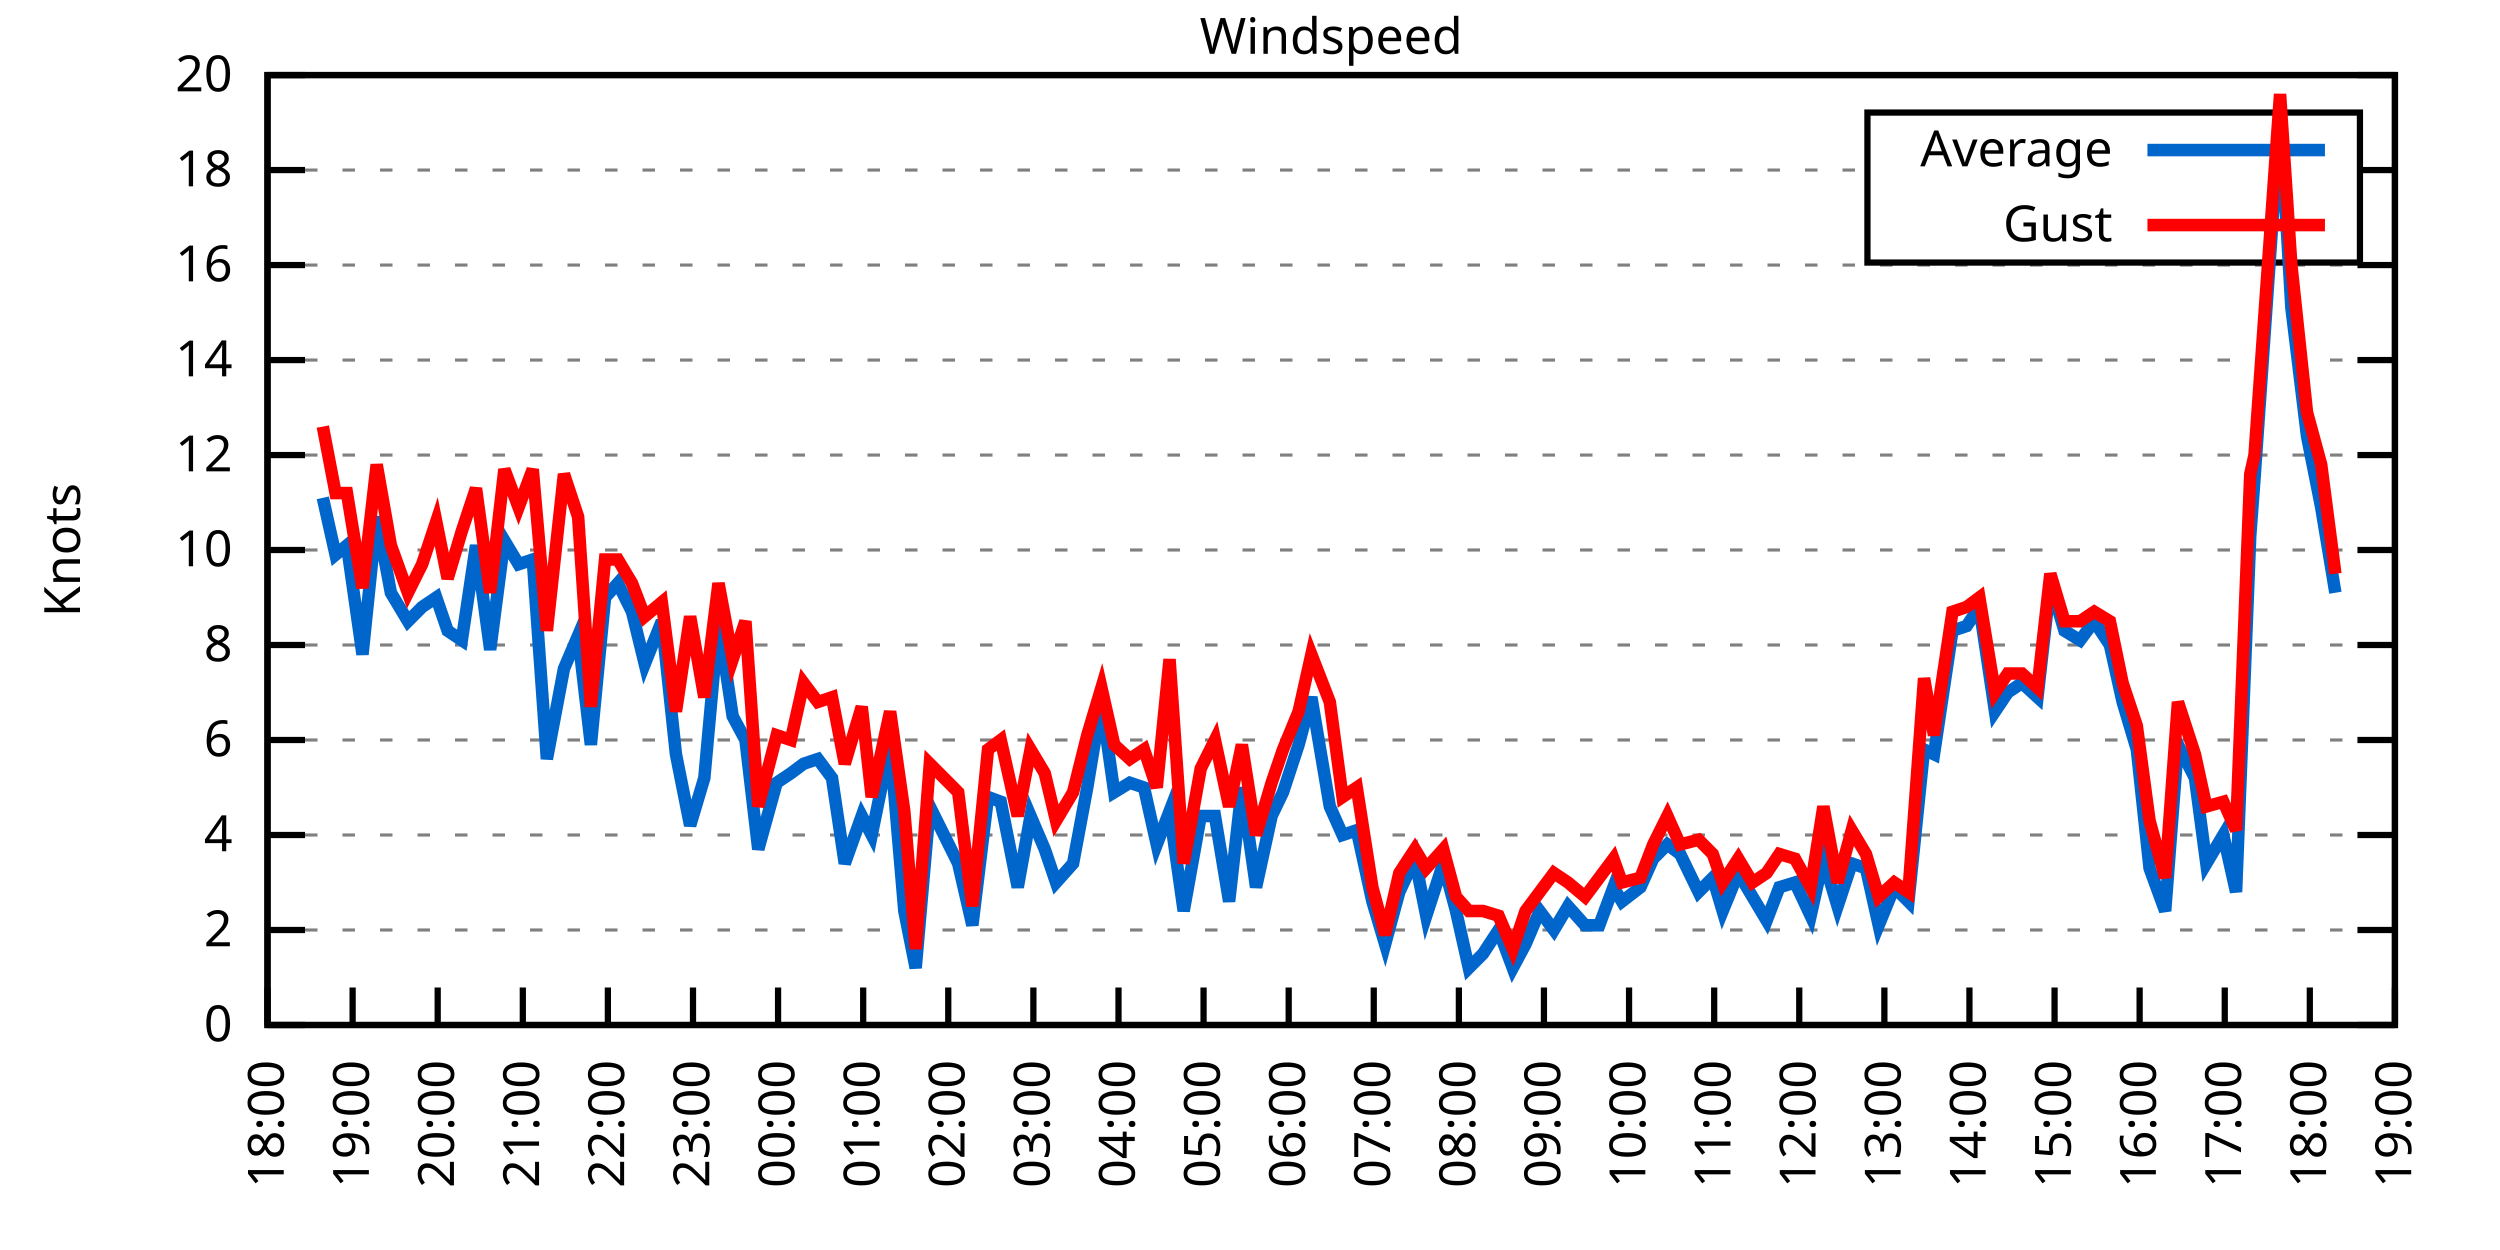
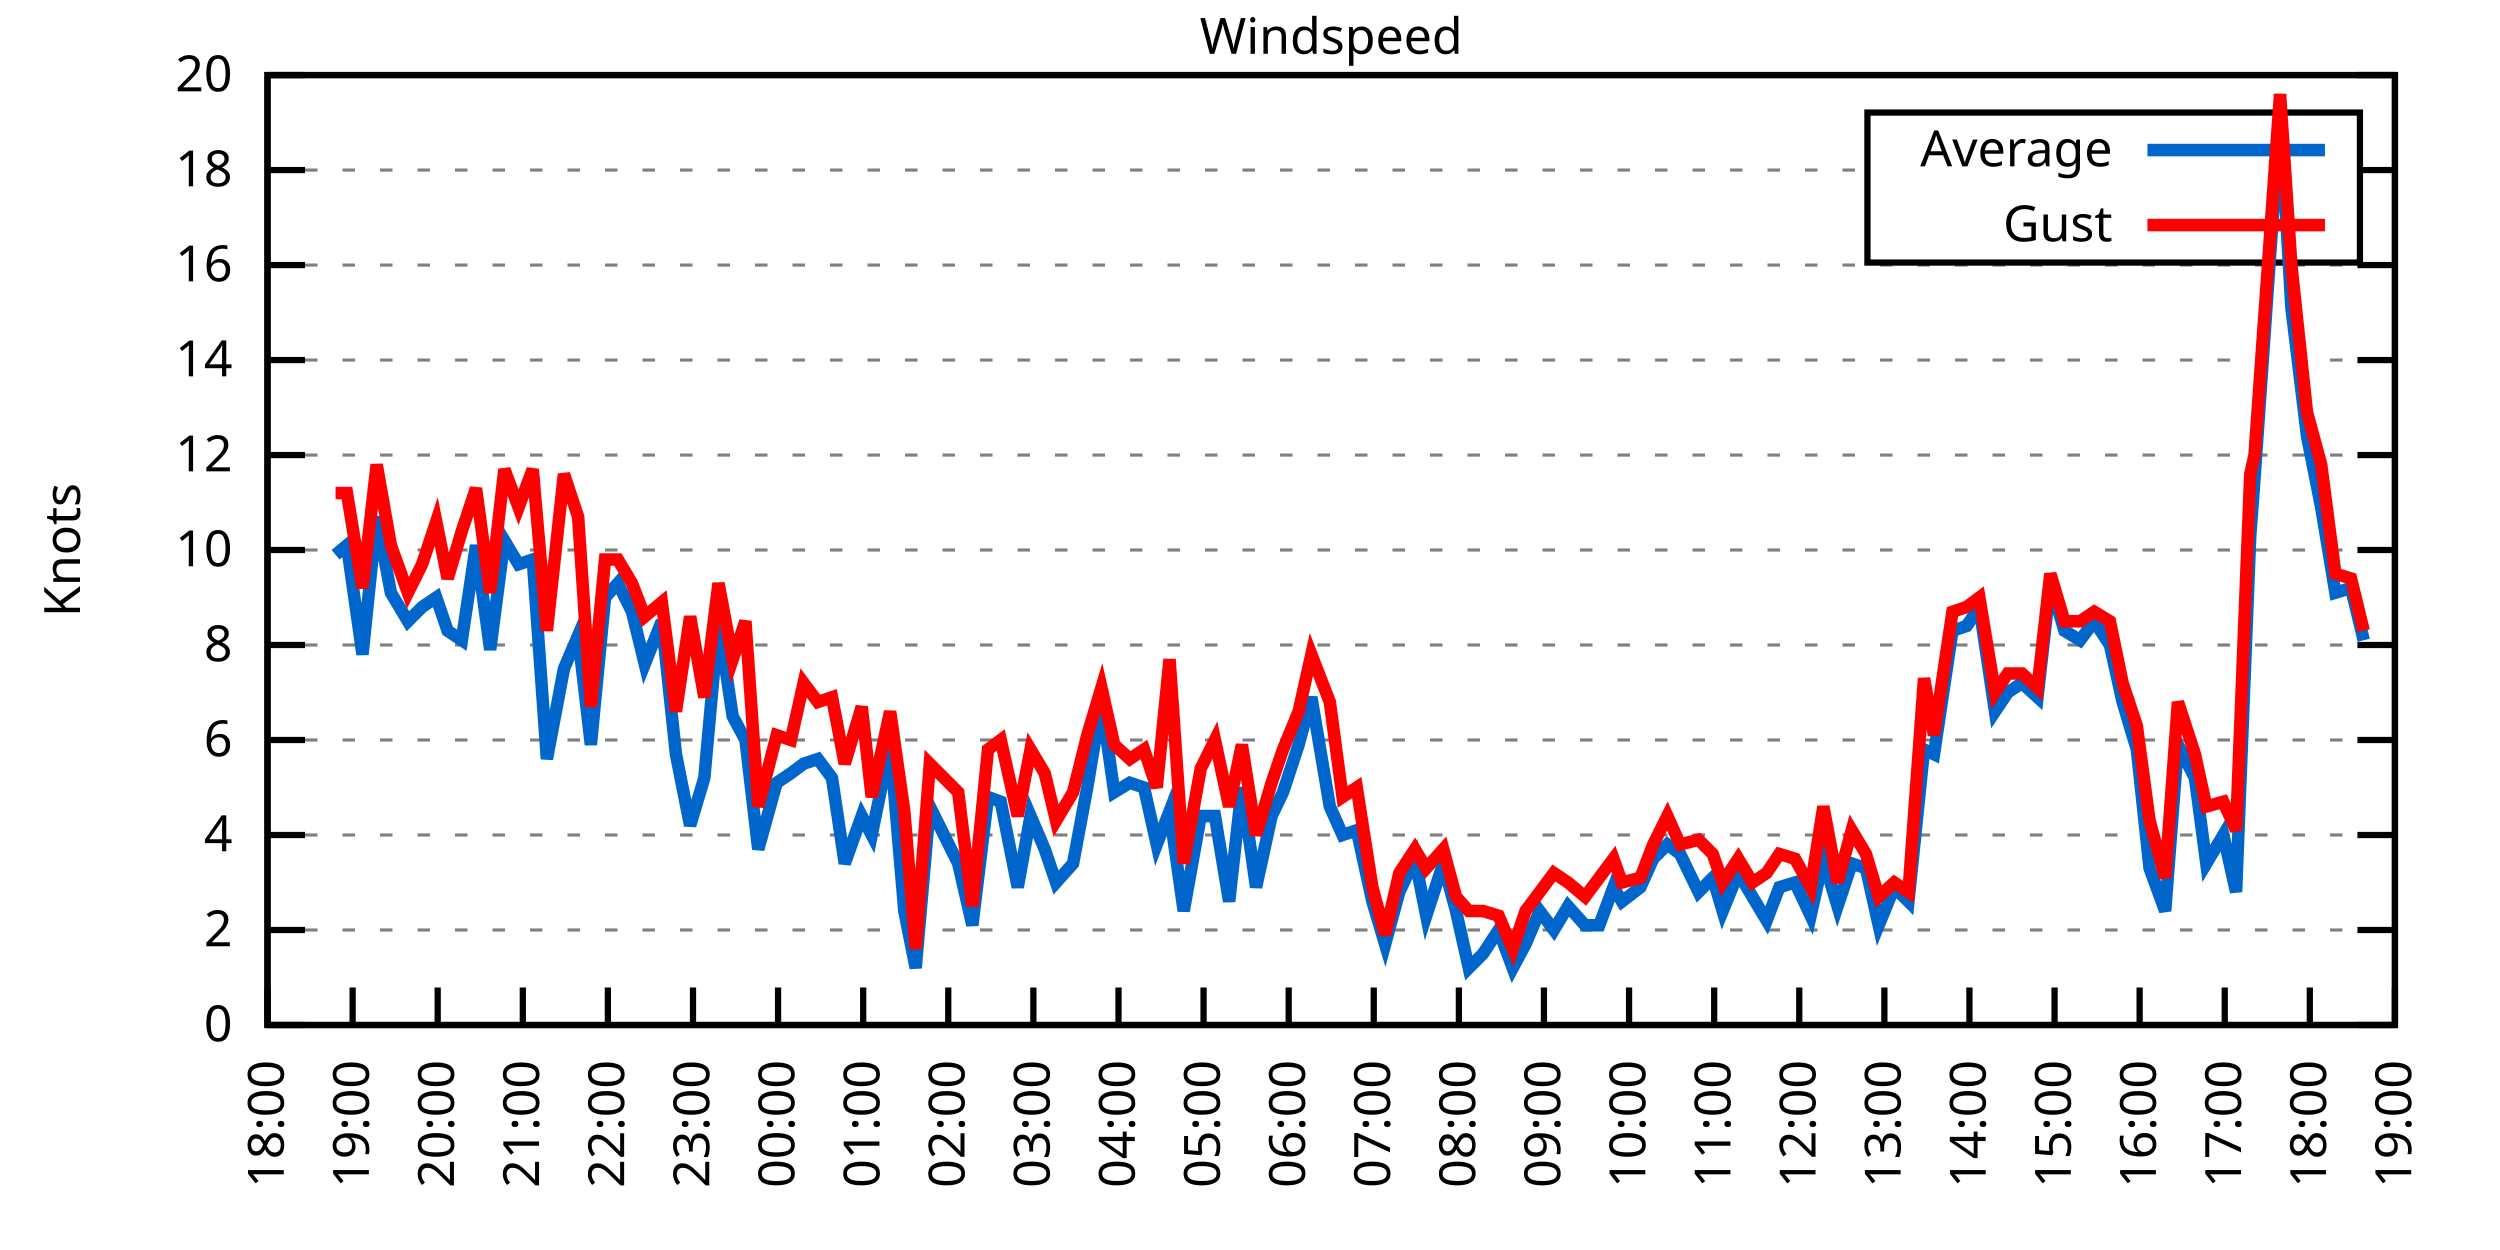
<svg xmlns="http://www.w3.org/2000/svg" xmlns:xlink="http://www.w3.org/1999/xlink" width="400" height="200" viewBox="0 0 400 200">
  <g id="gnuplot_canvas">
    <rect x="0" y="0" width="400" height="200" fill="none" />
    <defs>
      <circle id="gpDot" r="0.5" stroke-width="0.5" stroke="currentColor" />
      <path id="gpPt0" stroke-width="0.333" stroke="currentColor" d="M-1,0 h2 M0,-1 v2" />
      <path id="gpPt1" stroke-width="0.333" stroke="currentColor" d="M-1,-1 L1,1 M1,-1 L-1,1" />
      <path id="gpPt2" stroke-width="0.333" stroke="currentColor" d="M-1,0 L1,0 M0,-1 L0,1 M-1,-1 L1,1 M-1,1 L1,-1" />
      <rect id="gpPt3" stroke-width="0.333" stroke="currentColor" x="-1" y="-1" width="2" height="2" />
      <rect id="gpPt4" stroke-width="0.333" stroke="currentColor" fill="currentColor" x="-1" y="-1" width="2" height="2" />
      <circle id="gpPt5" stroke-width="0.333" stroke="currentColor" cx="0" cy="0" r="1" />
      <use xlink:href="#gpPt5" id="gpPt6" fill="currentColor" stroke="none" />
      <path id="gpPt7" stroke-width="0.333" stroke="currentColor" d="M0,-1.33 L-1.33,0.67 L1.33,0.67 z" />
      <use xlink:href="#gpPt7" id="gpPt8" fill="currentColor" stroke="none" />
      <use xlink:href="#gpPt7" id="gpPt9" stroke="currentColor" transform="rotate(180)" />
      <use xlink:href="#gpPt9" id="gpPt10" fill="currentColor" stroke="none" />
      <use xlink:href="#gpPt3" id="gpPt11" stroke="currentColor" transform="rotate(45)" />
      <use xlink:href="#gpPt11" id="gpPt12" fill="currentColor" stroke="none" />
      <path id="gpPt13" stroke-width="0.333" stroke="currentColor" d="M0,1.330 L1.265,0.411 L0.782,-1.067 L-0.782,-1.076 L-1.265,0.411 z" />
      <use xlink:href="#gpPt13" id="gpPt14" fill="currentColor" stroke="none" />
      <filter id="textbox" filterUnits="objectBoundingBox" x="0" y="0" height="1" width="1">
        <feFlood flood-color="white" flood-opacity="1" result="bgnd" />
        <feComposite in="SourceGraphic" in2="bgnd" operator="atop" />
      </filter>
      <filter id="greybox" filterUnits="objectBoundingBox" x="0" y="0" height="1" width="1">
        <feFlood flood-color="lightgrey" flood-opacity="1" result="grey" />
        <feComposite in="SourceGraphic" in2="grey" operator="atop" />
      </filter>
    </defs>
    <g fill="none" color="white" stroke="currentColor" stroke-width="1.00" stroke-linecap="butt" stroke-linejoin="miter">
</g>
    <g fill="none" color="black" stroke="currentColor" stroke-width="1.00" stroke-linecap="butt" stroke-linejoin="miter">
      <g stroke="none" shape-rendering="crispEdges">
        <polygon fill="rgb(255, 255, 255)" points="42.80,164.00 383.18,164.00 383.18,12.02 42.80,12.02 " />
      </g>
    </g>
    <g fill="none" color="black" stroke="currentColor" stroke-width="1.00" stroke-linecap="butt" stroke-linejoin="miter">
</g>
    <g fill="none" color="black" stroke="black" stroke-width="0.50" stroke-linecap="butt" stroke-linejoin="miter">
</g>
    <g fill="none" color="gray" stroke="currentColor" stroke-width="0.50" stroke-linecap="butt" stroke-linejoin="miter">
      <path stroke="gray" stroke-dasharray="2,4" class="gridline" d="M42.80,164.00 L383.19,164.00  " />
    </g>
    <g fill="none" color="gray" stroke="gray" stroke-width="1.00" stroke-linecap="butt" stroke-linejoin="miter">
</g>
    <g fill="none" color="black" stroke="currentColor" stroke-width="1.00" stroke-linecap="butt" stroke-linejoin="miter">
      <path stroke="black" d="M42.80,164.00 L48.80,164.00 M383.19,164.00 L377.19,164.00  " />
      <g transform="translate(37.20,166.60)" stroke="none" fill="black" font-family="Sans" font-size="8.00" text-anchor="end">
        <text>
          <tspan font-family="Sans"> 0</tspan>
        </text>
      </g>
    </g>
    <g fill="none" color="black" stroke="currentColor" stroke-width="1.00" stroke-linecap="butt" stroke-linejoin="miter">
</g>
    <g fill="none" color="black" stroke="black" stroke-width="0.50" stroke-linecap="butt" stroke-linejoin="miter">
</g>
    <g fill="none" color="gray" stroke="currentColor" stroke-width="0.50" stroke-linecap="butt" stroke-linejoin="miter">
      <path stroke="gray" stroke-dasharray="2,4" class="gridline" d="M42.80,148.80 L383.19,148.80  " />
    </g>
    <g fill="none" color="gray" stroke="gray" stroke-width="1.00" stroke-linecap="butt" stroke-linejoin="miter">
</g>
    <g fill="none" color="black" stroke="currentColor" stroke-width="1.00" stroke-linecap="butt" stroke-linejoin="miter">
      <path stroke="black" d="M42.80,148.80 L48.80,148.80 M383.19,148.80 L377.19,148.80  " />
      <g transform="translate(37.20,151.40)" stroke="none" fill="black" font-family="Sans" font-size="8.00" text-anchor="end">
        <text>
          <tspan font-family="Sans"> 2</tspan>
        </text>
      </g>
    </g>
    <g fill="none" color="black" stroke="currentColor" stroke-width="1.00" stroke-linecap="butt" stroke-linejoin="miter">
</g>
    <g fill="none" color="black" stroke="black" stroke-width="0.50" stroke-linecap="butt" stroke-linejoin="miter">
</g>
    <g fill="none" color="gray" stroke="currentColor" stroke-width="0.50" stroke-linecap="butt" stroke-linejoin="miter">
      <path stroke="gray" stroke-dasharray="2,4" class="gridline" d="M42.80,133.60 L383.19,133.60  " />
    </g>
    <g fill="none" color="gray" stroke="gray" stroke-width="1.00" stroke-linecap="butt" stroke-linejoin="miter">
</g>
    <g fill="none" color="black" stroke="currentColor" stroke-width="1.00" stroke-linecap="butt" stroke-linejoin="miter">
      <path stroke="black" d="M42.80,133.60 L48.80,133.60 M383.19,133.60 L377.19,133.60  " />
      <g transform="translate(37.20,136.20)" stroke="none" fill="black" font-family="Sans" font-size="8.00" text-anchor="end">
        <text>
          <tspan font-family="Sans"> 4</tspan>
        </text>
      </g>
    </g>
    <g fill="none" color="black" stroke="currentColor" stroke-width="1.00" stroke-linecap="butt" stroke-linejoin="miter">
</g>
    <g fill="none" color="black" stroke="black" stroke-width="0.50" stroke-linecap="butt" stroke-linejoin="miter">
</g>
    <g fill="none" color="gray" stroke="currentColor" stroke-width="0.50" stroke-linecap="butt" stroke-linejoin="miter">
      <path stroke="gray" stroke-dasharray="2,4" class="gridline" d="M42.80,118.40 L383.19,118.40  " />
    </g>
    <g fill="none" color="gray" stroke="gray" stroke-width="1.00" stroke-linecap="butt" stroke-linejoin="miter">
</g>
    <g fill="none" color="black" stroke="currentColor" stroke-width="1.00" stroke-linecap="butt" stroke-linejoin="miter">
      <path stroke="black" d="M42.80,118.40 L48.80,118.40 M383.19,118.40 L377.19,118.40  " />
      <g transform="translate(37.20,121.00)" stroke="none" fill="black" font-family="Sans" font-size="8.00" text-anchor="end">
        <text>
          <tspan font-family="Sans"> 6</tspan>
        </text>
      </g>
    </g>
    <g fill="none" color="black" stroke="currentColor" stroke-width="1.00" stroke-linecap="butt" stroke-linejoin="miter">
</g>
    <g fill="none" color="black" stroke="black" stroke-width="0.50" stroke-linecap="butt" stroke-linejoin="miter">
</g>
    <g fill="none" color="gray" stroke="currentColor" stroke-width="0.50" stroke-linecap="butt" stroke-linejoin="miter">
      <path stroke="gray" stroke-dasharray="2,4" class="gridline" d="M42.80,103.20 L383.19,103.20  " />
    </g>
    <g fill="none" color="gray" stroke="gray" stroke-width="1.00" stroke-linecap="butt" stroke-linejoin="miter">
</g>
    <g fill="none" color="black" stroke="currentColor" stroke-width="1.00" stroke-linecap="butt" stroke-linejoin="miter">
      <path stroke="black" d="M42.80,103.20 L48.80,103.20 M383.19,103.20 L377.19,103.20  " />
      <g transform="translate(37.20,105.80)" stroke="none" fill="black" font-family="Sans" font-size="8.00" text-anchor="end">
        <text>
          <tspan font-family="Sans"> 8</tspan>
        </text>
      </g>
    </g>
    <g fill="none" color="black" stroke="currentColor" stroke-width="1.00" stroke-linecap="butt" stroke-linejoin="miter">
</g>
    <g fill="none" color="black" stroke="black" stroke-width="0.50" stroke-linecap="butt" stroke-linejoin="miter">
</g>
    <g fill="none" color="gray" stroke="currentColor" stroke-width="0.50" stroke-linecap="butt" stroke-linejoin="miter">
      <path stroke="gray" stroke-dasharray="2,4" class="gridline" d="M42.80,88.00 L383.19,88.00  " />
    </g>
    <g fill="none" color="gray" stroke="gray" stroke-width="1.00" stroke-linecap="butt" stroke-linejoin="miter">
</g>
    <g fill="none" color="black" stroke="currentColor" stroke-width="1.00" stroke-linecap="butt" stroke-linejoin="miter">
      <path stroke="black" d="M42.80,88.00 L48.80,88.00 M383.19,88.00 L377.19,88.00  " />
      <g transform="translate(37.20,90.60)" stroke="none" fill="black" font-family="Sans" font-size="8.00" text-anchor="end">
        <text>
          <tspan font-family="Sans"> 10</tspan>
        </text>
      </g>
    </g>
    <g fill="none" color="black" stroke="currentColor" stroke-width="1.00" stroke-linecap="butt" stroke-linejoin="miter">
</g>
    <g fill="none" color="black" stroke="black" stroke-width="0.50" stroke-linecap="butt" stroke-linejoin="miter">
</g>
    <g fill="none" color="gray" stroke="currentColor" stroke-width="0.50" stroke-linecap="butt" stroke-linejoin="miter">
      <path stroke="gray" stroke-dasharray="2,4" class="gridline" d="M42.80,72.81 L383.19,72.81  " />
    </g>
    <g fill="none" color="gray" stroke="gray" stroke-width="1.00" stroke-linecap="butt" stroke-linejoin="miter">
</g>
    <g fill="none" color="black" stroke="currentColor" stroke-width="1.00" stroke-linecap="butt" stroke-linejoin="miter">
      <path stroke="black" d="M42.80,72.81 L48.80,72.81 M383.19,72.81 L377.19,72.81  " />
      <g transform="translate(37.20,75.41)" stroke="none" fill="black" font-family="Sans" font-size="8.00" text-anchor="end">
        <text>
          <tspan font-family="Sans"> 12</tspan>
        </text>
      </g>
    </g>
    <g fill="none" color="black" stroke="currentColor" stroke-width="1.00" stroke-linecap="butt" stroke-linejoin="miter">
</g>
    <g fill="none" color="black" stroke="black" stroke-width="0.50" stroke-linecap="butt" stroke-linejoin="miter">
</g>
    <g fill="none" color="gray" stroke="currentColor" stroke-width="0.50" stroke-linecap="butt" stroke-linejoin="miter">
      <path stroke="gray" stroke-dasharray="2,4" class="gridline" d="M42.80,57.61 L383.19,57.61  " />
    </g>
    <g fill="none" color="gray" stroke="gray" stroke-width="1.00" stroke-linecap="butt" stroke-linejoin="miter">
</g>
    <g fill="none" color="black" stroke="currentColor" stroke-width="1.00" stroke-linecap="butt" stroke-linejoin="miter">
      <path stroke="black" d="M42.80,57.61 L48.80,57.61 M383.19,57.61 L377.19,57.61  " />
      <g transform="translate(37.20,60.21)" stroke="none" fill="black" font-family="Sans" font-size="8.00" text-anchor="end">
        <text>
          <tspan font-family="Sans"> 14</tspan>
        </text>
      </g>
    </g>
    <g fill="none" color="black" stroke="currentColor" stroke-width="1.00" stroke-linecap="butt" stroke-linejoin="miter">
</g>
    <g fill="none" color="black" stroke="black" stroke-width="0.50" stroke-linecap="butt" stroke-linejoin="miter">
</g>
    <g fill="none" color="gray" stroke="currentColor" stroke-width="0.50" stroke-linecap="butt" stroke-linejoin="miter">
      <path stroke="gray" stroke-dasharray="2,4" class="gridline" d="M42.80,42.41 L383.19,42.41  " />
    </g>
    <g fill="none" color="gray" stroke="gray" stroke-width="1.00" stroke-linecap="butt" stroke-linejoin="miter">
</g>
    <g fill="none" color="black" stroke="currentColor" stroke-width="1.00" stroke-linecap="butt" stroke-linejoin="miter">
      <path stroke="black" d="M42.80,42.41 L48.80,42.41 M383.19,42.41 L377.19,42.41  " />
      <g transform="translate(37.20,45.01)" stroke="none" fill="black" font-family="Sans" font-size="8.00" text-anchor="end">
        <text>
          <tspan font-family="Sans"> 16</tspan>
        </text>
      </g>
    </g>
    <g fill="none" color="black" stroke="currentColor" stroke-width="1.00" stroke-linecap="butt" stroke-linejoin="miter">
</g>
    <g fill="none" color="black" stroke="black" stroke-width="0.50" stroke-linecap="butt" stroke-linejoin="miter">
</g>
    <g fill="none" color="gray" stroke="currentColor" stroke-width="0.50" stroke-linecap="butt" stroke-linejoin="miter">
      <path stroke="gray" stroke-dasharray="2,4" class="gridline" d="M42.80,27.21 L298.79,27.21 M377.59,27.21 L383.19,27.21  " />
    </g>
    <g fill="none" color="gray" stroke="gray" stroke-width="1.00" stroke-linecap="butt" stroke-linejoin="miter">
</g>
    <g fill="none" color="black" stroke="currentColor" stroke-width="1.00" stroke-linecap="butt" stroke-linejoin="miter">
      <path stroke="black" d="M42.80,27.21 L48.80,27.21 M383.19,27.21 L377.19,27.21  " />
      <g transform="translate(37.20,29.81)" stroke="none" fill="black" font-family="Sans" font-size="8.00" text-anchor="end">
        <text>
          <tspan font-family="Sans"> 18</tspan>
        </text>
      </g>
    </g>
    <g fill="none" color="black" stroke="currentColor" stroke-width="1.00" stroke-linecap="butt" stroke-linejoin="miter">
</g>
    <g fill="none" color="black" stroke="black" stroke-width="0.50" stroke-linecap="butt" stroke-linejoin="miter">
</g>
    <g fill="none" color="gray" stroke="currentColor" stroke-width="0.50" stroke-linecap="butt" stroke-linejoin="miter">
      <path stroke="gray" stroke-dasharray="2,4" class="gridline" d="M42.80,12.01 L383.19,12.01  " />
    </g>
    <g fill="none" color="gray" stroke="gray" stroke-width="1.00" stroke-linecap="butt" stroke-linejoin="miter">
</g>
    <g fill="none" color="black" stroke="currentColor" stroke-width="1.00" stroke-linecap="butt" stroke-linejoin="miter">
      <path stroke="black" d="M42.80,12.01 L48.80,12.01 M383.19,12.01 L377.19,12.01  " />
      <g transform="translate(37.20,14.61)" stroke="none" fill="black" font-family="Sans" font-size="8.00" text-anchor="end">
        <text>
          <tspan font-family="Sans"> 20</tspan>
        </text>
      </g>
    </g>
    <g fill="none" color="black" stroke="currentColor" stroke-width="1.00" stroke-linecap="butt" stroke-linejoin="miter">
      <path stroke="black" d="M42.80,164.00 L42.80,158.00  " />
      <g transform="translate(45.40,169.60) rotate(270.00)" stroke="none" fill="black" font-family="Sans" font-size="8.00" text-anchor="end">
        <text>
          <tspan font-family="Sans">18:00</tspan>
        </text>
      </g>
    </g>
    <g fill="none" color="black" stroke="currentColor" stroke-width="1.00" stroke-linecap="butt" stroke-linejoin="miter">
      <path stroke="black" d="M56.42,164.00 L56.42,158.00  " />
      <g transform="translate(59.02,169.60) rotate(270.00)" stroke="none" fill="black" font-family="Sans" font-size="8.00" text-anchor="end">
        <text>
          <tspan font-family="Sans">19:00</tspan>
        </text>
      </g>
    </g>
    <g fill="none" color="black" stroke="currentColor" stroke-width="1.00" stroke-linecap="butt" stroke-linejoin="miter">
      <path stroke="black" d="M70.03,164.00 L70.03,158.00  " />
      <g transform="translate(72.63,169.60) rotate(270.00)" stroke="none" fill="black" font-family="Sans" font-size="8.00" text-anchor="end">
        <text>
          <tspan font-family="Sans">20:00</tspan>
        </text>
      </g>
    </g>
    <g fill="none" color="black" stroke="currentColor" stroke-width="1.00" stroke-linecap="butt" stroke-linejoin="miter">
      <path stroke="black" d="M83.65,164.00 L83.65,158.00  " />
      <g transform="translate(86.25,169.60) rotate(270.00)" stroke="none" fill="black" font-family="Sans" font-size="8.00" text-anchor="end">
        <text>
          <tspan font-family="Sans">21:00</tspan>
        </text>
      </g>
    </g>
    <g fill="none" color="black" stroke="currentColor" stroke-width="1.00" stroke-linecap="butt" stroke-linejoin="miter">
      <path stroke="black" d="M97.26,164.00 L97.26,158.00  " />
      <g transform="translate(99.86,169.60) rotate(270.00)" stroke="none" fill="black" font-family="Sans" font-size="8.00" text-anchor="end">
        <text>
          <tspan font-family="Sans">22:00</tspan>
        </text>
      </g>
    </g>
    <g fill="none" color="black" stroke="currentColor" stroke-width="1.00" stroke-linecap="butt" stroke-linejoin="miter">
      <path stroke="black" d="M110.88,164.00 L110.88,158.00  " />
      <g transform="translate(113.48,169.60) rotate(270.00)" stroke="none" fill="black" font-family="Sans" font-size="8.00" text-anchor="end">
        <text>
          <tspan font-family="Sans">23:00</tspan>
        </text>
      </g>
    </g>
    <g fill="none" color="black" stroke="currentColor" stroke-width="1.00" stroke-linecap="butt" stroke-linejoin="miter">
      <path stroke="black" d="M124.49,164.00 L124.49,158.00  " />
      <g transform="translate(127.09,169.60) rotate(270.00)" stroke="none" fill="black" font-family="Sans" font-size="8.00" text-anchor="end">
        <text>
          <tspan font-family="Sans">00:00</tspan>
        </text>
      </g>
    </g>
    <g fill="none" color="black" stroke="currentColor" stroke-width="1.00" stroke-linecap="butt" stroke-linejoin="miter">
      <path stroke="black" d="M138.11,164.00 L138.11,158.00  " />
      <g transform="translate(140.71,169.60) rotate(270.00)" stroke="none" fill="black" font-family="Sans" font-size="8.00" text-anchor="end">
        <text>
          <tspan font-family="Sans">01:00</tspan>
        </text>
      </g>
    </g>
    <g fill="none" color="black" stroke="currentColor" stroke-width="1.00" stroke-linecap="butt" stroke-linejoin="miter">
      <path stroke="black" d="M151.72,164.00 L151.72,158.00  " />
      <g transform="translate(154.32,169.60) rotate(270.00)" stroke="none" fill="black" font-family="Sans" font-size="8.00" text-anchor="end">
        <text>
          <tspan font-family="Sans">02:00</tspan>
        </text>
      </g>
    </g>
    <g fill="none" color="black" stroke="currentColor" stroke-width="1.00" stroke-linecap="butt" stroke-linejoin="miter">
      <path stroke="black" d="M165.34,164.00 L165.34,158.00  " />
      <g transform="translate(167.94,169.60) rotate(270.00)" stroke="none" fill="black" font-family="Sans" font-size="8.00" text-anchor="end">
        <text>
          <tspan font-family="Sans">03:00</tspan>
        </text>
      </g>
    </g>
    <g fill="none" color="black" stroke="currentColor" stroke-width="1.00" stroke-linecap="butt" stroke-linejoin="miter">
      <path stroke="black" d="M178.96,164.00 L178.96,158.00  " />
      <g transform="translate(181.56,169.60) rotate(270.00)" stroke="none" fill="black" font-family="Sans" font-size="8.00" text-anchor="end">
        <text>
          <tspan font-family="Sans">04:00</tspan>
        </text>
      </g>
    </g>
    <g fill="none" color="black" stroke="currentColor" stroke-width="1.00" stroke-linecap="butt" stroke-linejoin="miter">
      <path stroke="black" d="M192.57,164.00 L192.57,158.00  " />
      <g transform="translate(195.17,169.60) rotate(270.00)" stroke="none" fill="black" font-family="Sans" font-size="8.00" text-anchor="end">
        <text>
          <tspan font-family="Sans">05:00</tspan>
        </text>
      </g>
    </g>
    <g fill="none" color="black" stroke="currentColor" stroke-width="1.00" stroke-linecap="butt" stroke-linejoin="miter">
      <path stroke="black" d="M206.19,164.00 L206.19,158.00  " />
      <g transform="translate(208.79,169.60) rotate(270.00)" stroke="none" fill="black" font-family="Sans" font-size="8.00" text-anchor="end">
        <text>
          <tspan font-family="Sans">06:00</tspan>
        </text>
      </g>
    </g>
    <g fill="none" color="black" stroke="currentColor" stroke-width="1.00" stroke-linecap="butt" stroke-linejoin="miter">
      <path stroke="black" d="M219.80,164.00 L219.80,158.00  " />
      <g transform="translate(222.40,169.60) rotate(270.00)" stroke="none" fill="black" font-family="Sans" font-size="8.00" text-anchor="end">
        <text>
          <tspan font-family="Sans">07:00</tspan>
        </text>
      </g>
    </g>
    <g fill="none" color="black" stroke="currentColor" stroke-width="1.00" stroke-linecap="butt" stroke-linejoin="miter">
      <path stroke="black" d="M233.42,164.00 L233.42,158.00  " />
      <g transform="translate(236.02,169.60) rotate(270.00)" stroke="none" fill="black" font-family="Sans" font-size="8.00" text-anchor="end">
        <text>
          <tspan font-family="Sans">08:00</tspan>
        </text>
      </g>
    </g>
    <g fill="none" color="black" stroke="currentColor" stroke-width="1.00" stroke-linecap="butt" stroke-linejoin="miter">
      <path stroke="black" d="M247.03,164.00 L247.03,158.00  " />
      <g transform="translate(249.63,169.60) rotate(270.00)" stroke="none" fill="black" font-family="Sans" font-size="8.00" text-anchor="end">
        <text>
          <tspan font-family="Sans">09:00</tspan>
        </text>
      </g>
    </g>
    <g fill="none" color="black" stroke="currentColor" stroke-width="1.00" stroke-linecap="butt" stroke-linejoin="miter">
      <path stroke="black" d="M260.65,164.00 L260.65,158.00  " />
      <g transform="translate(263.25,169.60) rotate(270.00)" stroke="none" fill="black" font-family="Sans" font-size="8.00" text-anchor="end">
        <text>
          <tspan font-family="Sans">10:00</tspan>
        </text>
      </g>
    </g>
    <g fill="none" color="black" stroke="currentColor" stroke-width="1.00" stroke-linecap="butt" stroke-linejoin="miter">
      <path stroke="black" d="M274.27,164.00 L274.27,158.00  " />
      <g transform="translate(276.87,169.60) rotate(270.00)" stroke="none" fill="black" font-family="Sans" font-size="8.00" text-anchor="end">
        <text>
          <tspan font-family="Sans">11:00</tspan>
        </text>
      </g>
    </g>
    <g fill="none" color="black" stroke="currentColor" stroke-width="1.00" stroke-linecap="butt" stroke-linejoin="miter">
      <path stroke="black" d="M287.88,164.00 L287.88,158.00  " />
      <g transform="translate(290.48,169.60) rotate(270.00)" stroke="none" fill="black" font-family="Sans" font-size="8.00" text-anchor="end">
        <text>
          <tspan font-family="Sans">12:00</tspan>
        </text>
      </g>
    </g>
    <g fill="none" color="black" stroke="currentColor" stroke-width="1.00" stroke-linecap="butt" stroke-linejoin="miter">
      <path stroke="black" d="M301.50,164.00 L301.50,158.00  " />
      <g transform="translate(304.10,169.60) rotate(270.00)" stroke="none" fill="black" font-family="Sans" font-size="8.00" text-anchor="end">
        <text>
          <tspan font-family="Sans">13:00</tspan>
        </text>
      </g>
    </g>
    <g fill="none" color="black" stroke="currentColor" stroke-width="1.00" stroke-linecap="butt" stroke-linejoin="miter">
      <path stroke="black" d="M315.11,164.00 L315.11,158.00  " />
      <g transform="translate(317.71,169.60) rotate(270.00)" stroke="none" fill="black" font-family="Sans" font-size="8.00" text-anchor="end">
        <text>
          <tspan font-family="Sans">14:00</tspan>
        </text>
      </g>
    </g>
    <g fill="none" color="black" stroke="currentColor" stroke-width="1.00" stroke-linecap="butt" stroke-linejoin="miter">
      <path stroke="black" d="M328.73,164.00 L328.73,158.00  " />
      <g transform="translate(331.33,169.60) rotate(270.00)" stroke="none" fill="black" font-family="Sans" font-size="8.00" text-anchor="end">
        <text>
          <tspan font-family="Sans">15:00</tspan>
        </text>
      </g>
    </g>
    <g fill="none" color="black" stroke="currentColor" stroke-width="1.00" stroke-linecap="butt" stroke-linejoin="miter">
      <path stroke="black" d="M342.34,164.00 L342.34,158.00  " />
      <g transform="translate(344.94,169.60) rotate(270.00)" stroke="none" fill="black" font-family="Sans" font-size="8.00" text-anchor="end">
        <text>
          <tspan font-family="Sans">16:00</tspan>
        </text>
      </g>
    </g>
    <g fill="none" color="black" stroke="currentColor" stroke-width="1.00" stroke-linecap="butt" stroke-linejoin="miter">
      <path stroke="black" d="M355.96,164.00 L355.96,158.00  " />
      <g transform="translate(358.56,169.60) rotate(270.00)" stroke="none" fill="black" font-family="Sans" font-size="8.00" text-anchor="end">
        <text>
          <tspan font-family="Sans">17:00</tspan>
        </text>
      </g>
    </g>
    <g fill="none" color="black" stroke="currentColor" stroke-width="1.00" stroke-linecap="butt" stroke-linejoin="miter">
      <path stroke="black" d="M369.57,164.00 L369.57,158.00  " />
      <g transform="translate(372.17,169.60) rotate(270.00)" stroke="none" fill="black" font-family="Sans" font-size="8.00" text-anchor="end">
        <text>
          <tspan font-family="Sans">18:00</tspan>
        </text>
      </g>
    </g>
    <g fill="none" color="black" stroke="currentColor" stroke-width="1.00" stroke-linecap="butt" stroke-linejoin="miter">
      <path stroke="black" d="M383.19,164.00 L383.19,158.00  " />
      <g transform="translate(385.79,169.60) rotate(270.00)" stroke="none" fill="black" font-family="Sans" font-size="8.00" text-anchor="end">
        <text>
          <tspan font-family="Sans">19:00</tspan>
        </text>
      </g>
    </g>
    <g fill="none" color="black" stroke="currentColor" stroke-width="1.00" stroke-linecap="butt" stroke-linejoin="miter">
</g>
    <g fill="none" color="black" stroke="currentColor" stroke-width="1.00" stroke-linecap="butt" stroke-linejoin="miter">
      <path stroke="black" d="M42.80,12.01 L42.80,164.00 L383.19,164.00 L383.19,12.01 L42.80,12.01 Z  " />
    </g>
    <g fill="none" color="black" stroke="currentColor" stroke-width="1.00" stroke-linecap="butt" stroke-linejoin="miter">
</g>
    <g fill="none" color="black" stroke="currentColor" stroke-width="1.00" stroke-linecap="butt" stroke-linejoin="miter">
      <path stroke="black" d="M298.79,42.01 L298.79,18.01 L377.59,18.01 L377.59,42.01 L298.79,42.01 Z  " />
    </g>
    <g id="Windspeed_plot_1">
      <g fill="none" color="white" stroke="black" stroke-width="2.00" stroke-linecap="butt" stroke-linejoin="miter">
</g>
      <g fill="none" color="black" stroke="currentColor" stroke-width="2.00" stroke-linecap="butt" stroke-linejoin="miter">
        <g transform="translate(337.99,26.61)" stroke="none" fill="black" font-family="Sans" font-size="8.00" text-anchor="end">
          <text>
            <tspan font-family="Sans">Average</tspan>
          </text>
        </g>
      </g>
      <g fill="none" color="black" stroke="currentColor" stroke-width="2.00" stroke-linecap="butt" stroke-linejoin="miter">
-         <path stroke="rgb(  0, 102, 204)" d="M343.59,24.01 L371.99,24.01 M51.65,79.65 L53.69,88.76 L55.51,87.25 L58.00,104.72 L60.27,82.69 L62.54,94.84   L65.27,99.40 L67.54,97.12 L69.80,95.60 L71.62,100.92 L73.89,102.44 L76.16,87.25 L78.43,103.96 L80.70,86.49   L82.97,90.28 L85.24,89.52 L87.50,121.44 L90.23,107.00 L92.50,101.68 L94.54,119.16 L96.81,95.60 L98.85,93.32   L101.12,97.88 L103.16,106.24 L105.89,99.40 L108.15,120.68 L110.42,132.08 L112.69,124.48 L114.96,99.40 L117.23,114.60   L119.27,118.40 L121.32,135.88 L124.27,125.24 L126.54,123.72 L128.58,122.20 L130.85,121.44 L133.12,124.48 L135.16,138.16   L137.88,130.56 L139.47,133.60 L142.42,119.16 L144.69,145.76 L146.51,154.88 L148.77,129.04 L153.31,138.16 L155.58,148.04   L158.08,127.52 L160.12,128.28 L162.84,141.96 L164.89,130.56 L167.16,135.88 L168.97,141.20 L171.69,138.16 L173.96,126.00   L176.23,112.32 L178.28,126.76 L180.77,125.24 L183.04,126.00 L185.08,135.12 L187.13,129.80 L189.39,145.76 L192.12,130.56   L194.39,130.56 L196.66,144.24 L198.70,126.00 L200.97,141.96 L203.46,130.56 L205.28,126.76 L207.78,119.16 L209.82,111.56   L212.77,129.04 L214.81,133.60 L217.08,132.84 L219.58,144.24 L221.62,151.08 L223.89,142.72 L226.38,137.40 L228.20,146.52   L230.92,138.16 L232.96,145.76 L235.01,154.88 L237.28,152.60 L239.77,148.80 L242.04,154.88 L244.08,151.08 L246.35,145.76   L248.62,148.80 L250.89,145.00 L253.61,148.04 L255.88,148.04 L258.15,141.96 L259.51,144.24 L262.47,141.96 L264.51,137.40   L266.78,135.12 L268.82,136.64 L271.77,142.72 L274.04,140.44 L275.63,145.76 L278.12,139.68 L280.39,143.48 L282.66,147.28   L284.70,141.96 L287.20,141.20 L289.70,146.52 L291.74,137.40 L294.01,145.00 L296.28,138.16 L298.55,138.92 L300.59,148.04   L303.08,141.96 L305.35,144.24 L307.85,119.92 L309.44,120.68 L312.39,100.92 L314.66,100.16 L316.70,97.12 L319.20,113.84   L321.24,110.80 L323.51,109.28 L326.00,111.56 L328.05,93.32 L330.32,100.92 L332.81,102.44 L335.08,99.40 L337.58,103.20   L339.62,112.32 L341.89,119.92 L343.93,138.92 L346.43,145.76 L348.47,119.16 L351.19,124.48 L353.01,138.16 L355.73,133.60   L357.77,142.72 L360.04,85.73 L360.72,76.61 L364.81,18.09 L366.62,49.25 L369.12,69.77 L371.39,81.17 L373.66,94.84    " />
+         <path stroke="rgb(  0, 102, 204)" d="M343.59,24.01 L371.99,24.01 M53.69,88.76 L55.51,87.25 L58.00,104.72 L60.27,82.69 L62.54,94.84 L65.27,99.40   L67.54,97.12 L69.80,95.60 L71.62,100.92 L73.89,102.44 L76.16,87.25 L78.43,103.96 L80.70,86.49 L82.97,90.28   L85.24,89.52 L87.50,121.44 L90.23,107.00 L92.50,101.68 L94.54,119.16 L96.81,95.60 L98.85,93.32 L101.12,97.88   L103.16,106.24 L105.89,99.40 L108.15,120.68 L110.42,132.08 L112.69,124.48 L114.96,99.40 L117.23,114.60 L119.27,118.40   L121.32,135.88 L124.27,125.24 L126.54,123.72 L128.58,122.20 L130.85,121.44 L133.12,124.48 L135.16,138.16 L137.88,130.56   L139.47,133.60 L142.42,119.16 L144.69,145.76 L146.51,154.88 L148.77,129.04 L153.31,138.16 L155.58,148.04 L158.08,127.52   L160.12,128.28 L162.84,141.96 L164.89,130.56 L167.16,135.88 L168.97,141.20 L171.69,138.16 L173.96,126.00 L176.23,112.32   L178.28,126.76 L180.77,125.24 L183.04,126.00 L185.08,135.12 L187.13,129.80 L189.39,145.76 L192.12,130.56 L194.39,130.56   L196.66,144.24 L198.70,126.00 L200.97,141.96 L203.46,130.56 L205.28,126.76 L207.78,119.16 L209.82,111.56 L212.77,129.04   L214.81,133.60 L217.08,132.84 L219.58,144.24 L221.62,151.08 L223.89,142.72 L226.38,137.40 L228.20,146.52 L230.92,138.16   L232.96,145.76 L235.01,154.88 L237.28,152.60 L239.77,148.80 L242.04,154.88 L244.08,151.08 L246.35,145.76 L248.62,148.80   L250.89,145.00 L253.61,148.04 L255.88,148.04 L258.15,141.96 L259.51,144.24 L262.47,141.96 L264.51,137.40 L266.78,135.12   L268.82,136.64 L271.77,142.72 L274.04,140.44 L275.63,145.76 L278.12,139.68 L280.39,143.48 L282.66,147.28 L284.70,141.96   L287.20,141.20 L289.70,146.52 L291.74,137.40 L294.01,145.00 L296.28,138.16 L298.55,138.92 L300.59,148.04 L303.08,141.96   L305.35,144.24 L307.85,119.92 L309.44,120.68 L312.39,100.92 L314.66,100.16 L316.70,97.12 L319.20,113.84 L321.24,110.80   L323.51,109.28 L326.00,111.56 L328.05,93.32 L330.32,100.92 L332.81,102.44 L335.08,99.40 L337.58,103.20 L339.62,112.32   L341.89,119.92 L343.93,138.92 L346.43,145.76 L348.47,119.16 L351.19,124.48 L353.01,138.16 L355.73,133.60 L357.77,142.72   L360.04,85.73 L360.72,76.61 L364.81,18.09 L366.62,49.25 L369.12,69.77 L371.39,81.17 L373.66,94.84 L376.16,94.08   L378.20,102.44  " />
      </g>
    </g>
    <g id="Windspeed_plot_2">
      <g fill="none" color="black" stroke="currentColor" stroke-width="2.00" stroke-linecap="butt" stroke-linejoin="miter">
        <g transform="translate(337.99,38.61)" stroke="none" fill="black" font-family="Sans" font-size="8.00" text-anchor="end">
          <text>
            <tspan font-family="Sans">Gust</tspan>
          </text>
        </g>
      </g>
      <g fill="none" color="black" stroke="currentColor" stroke-width="2.00" stroke-linecap="butt" stroke-linejoin="miter">
-         <path stroke="rgb(255,   0,   0)" d="M343.59,36.01 L371.99,36.01 M51.65,68.25 L53.69,78.89 L55.51,78.89 L58.00,94.08 L60.27,74.33 L62.54,87.25   L65.27,94.84 L67.54,90.28 L69.80,83.45 L71.62,92.56 L73.89,84.97 L76.16,78.13 L78.43,94.84 L80.70,75.09   L82.97,81.17 L85.24,75.09 L87.50,100.92 L90.23,75.85 L92.50,82.69 L94.54,113.08 L96.81,89.52 L98.85,89.52   L101.12,93.32 L103.16,98.64 L105.89,96.36 L108.15,113.84 L110.42,98.64 L112.69,111.56 L114.96,93.32 L117.23,105.48   L119.27,99.40 L121.32,129.04 L124.27,117.64 L126.54,118.40 L128.58,109.28 L130.85,112.32 L133.12,111.56 L135.16,122.20   L137.88,113.08 L139.47,127.52 L142.42,113.84 L144.69,129.80 L146.51,151.84 L148.77,122.20 L153.31,126.76 L155.58,145.00   L158.08,119.92 L160.12,118.40 L162.84,130.56 L164.89,119.92 L167.16,123.72 L168.97,131.32 L171.69,126.76 L173.96,117.64   L176.23,110.04 L178.28,119.16 L180.77,121.44 L183.04,119.92 L185.08,126.00 L187.13,105.48 L189.39,138.16 L192.12,122.96   L194.39,118.40 L196.66,129.04 L198.70,119.16 L200.97,133.60 L203.46,125.24 L205.28,119.92 L207.78,113.84 L209.82,104.72   L212.77,112.32 L214.81,127.52 L217.08,126.00 L219.58,141.96 L221.62,149.56 L223.89,139.68 L226.38,135.88 L228.20,138.92   L230.92,135.88 L232.96,143.48 L235.01,145.76 L237.28,145.76 L239.77,146.52 L242.04,151.84 L244.08,145.76 L246.35,142.72   L248.62,139.68 L250.89,141.20 L253.61,143.48 L255.88,140.44 L258.15,137.40 L259.51,141.20 L262.47,140.44 L264.51,135.12   L266.78,130.56 L268.82,135.12 L271.77,134.36 L274.04,136.64 L275.63,141.20 L278.12,137.40 L280.39,141.20 L282.66,139.68   L284.70,136.64 L287.20,137.40 L289.70,141.96 L291.74,129.04 L294.01,141.20 L296.28,132.84 L298.55,136.64 L300.59,143.48   L303.08,141.20 L305.35,142.72 L307.85,108.52 L309.44,117.64 L312.39,97.88 L314.66,97.12 L316.70,95.60 L319.20,110.80   L321.24,107.76 L323.51,107.76 L326.00,110.04 L328.05,91.80 L330.32,99.40 L332.81,99.40 L335.08,97.88 L337.58,99.40   L339.62,109.28 L341.89,116.12 L343.93,131.32 L346.43,140.44 L348.47,112.32 L351.19,120.68 L353.01,129.04 L355.73,128.28   L357.77,132.84 L360.04,75.85 L360.72,72.81 L364.81,15.05 L366.62,42.41 L369.12,65.97 L371.39,74.33 L373.66,91.80    " />
+         <path stroke="rgb(255,   0,   0)" d="M343.59,36.01 L371.99,36.01 M53.69,78.89 L55.51,78.89 L58.00,94.08 L60.27,74.33 L62.54,87.25 L65.27,94.84   L67.54,90.28 L69.80,83.45 L71.62,92.56 L73.89,84.97 L76.16,78.13 L78.43,94.84 L80.70,75.09 L82.97,81.17   L85.24,75.09 L87.50,100.92 L90.23,75.85 L92.50,82.69 L94.54,113.08 L96.81,89.52 L98.85,89.52 L101.12,93.32   L103.16,98.64 L105.89,96.36 L108.15,113.84 L110.42,98.64 L112.69,111.56 L114.96,93.32 L117.23,105.48 L119.27,99.40   L121.32,129.04 L124.27,117.64 L126.54,118.40 L128.58,109.28 L130.85,112.32 L133.12,111.56 L135.16,122.20 L137.88,113.08   L139.47,127.52 L142.42,113.84 L144.69,129.80 L146.51,151.84 L148.77,122.20 L153.31,126.76 L155.58,145.00 L158.08,119.92   L160.12,118.40 L162.84,130.56 L164.89,119.92 L167.16,123.72 L168.97,131.32 L171.69,126.76 L173.96,117.64 L176.23,110.04   L178.28,119.16 L180.77,121.44 L183.04,119.92 L185.08,126.00 L187.13,105.48 L189.39,138.16 L192.12,122.96 L194.39,118.40   L196.66,129.04 L198.70,119.16 L200.97,133.60 L203.46,125.24 L205.28,119.92 L207.78,113.84 L209.82,104.72 L212.77,112.32   L214.81,127.52 L217.08,126.00 L219.58,141.96 L221.62,149.56 L223.89,139.68 L226.38,135.88 L228.20,138.92 L230.92,135.88   L232.96,143.48 L235.01,145.76 L237.28,145.76 L239.77,146.52 L242.04,151.84 L244.08,145.76 L246.35,142.72 L248.62,139.68   L250.89,141.20 L253.61,143.48 L255.88,140.44 L258.15,137.40 L259.51,141.20 L262.47,140.44 L264.51,135.12 L266.78,130.56   L268.82,135.12 L271.77,134.36 L274.04,136.64 L275.63,141.20 L278.12,137.40 L280.39,141.20 L282.66,139.68 L284.70,136.64   L287.20,137.40 L289.70,141.96 L291.74,129.04 L294.01,141.20 L296.28,132.84 L298.55,136.64 L300.59,143.48 L303.08,141.20   L305.35,142.72 L307.85,108.52 L309.44,117.64 L312.39,97.88 L314.66,97.12 L316.70,95.60 L319.20,110.80 L321.24,107.76   L323.51,107.76 L326.00,110.04 L328.05,91.80 L330.32,99.40 L332.81,99.40 L335.08,97.88 L337.58,99.40 L339.62,109.28   L341.89,116.12 L343.93,131.32 L346.43,140.44 L348.47,112.32 L351.19,120.68 L353.01,129.04 L355.73,128.28 L357.77,132.84   L360.04,75.85 L360.72,72.81 L364.81,15.05 L366.62,42.41 L369.12,65.97 L371.39,74.33 L373.66,91.80 L376.16,92.56   L378.20,100.92  " />
      </g>
    </g>
    <g fill="none" color="black" stroke="currentColor" stroke-width="2.00" stroke-linecap="butt" stroke-linejoin="miter">
</g>
    <g fill="none" color="black" stroke="black" stroke-width="1.00" stroke-linecap="butt" stroke-linejoin="miter">
</g>
    <g fill="none" color="black" stroke="currentColor" stroke-width="1.00" stroke-linecap="butt" stroke-linejoin="miter">
      <path stroke="black" d="M42.80,12.01 L42.80,164.00 L383.19,164.00 L383.19,12.01 L42.80,12.01 Z  " />
      <g transform="translate(12.80,88.01) rotate(270.00)" stroke="none" fill="black" font-family="Sans" font-size="8.00" text-anchor="middle">
        <text>
          <tspan font-family="Sans">Knots</tspan>
        </text>
      </g>
    </g>
    <g fill="none" color="black" stroke="currentColor" stroke-width="1.00" stroke-linecap="butt" stroke-linejoin="miter">
</g>
    <g fill="none" color="black" stroke="currentColor" stroke-width="1.00" stroke-linecap="butt" stroke-linejoin="miter">
      <g transform="translate(212.99,8.61)" stroke="none" fill="black" font-family="Sans" font-size="8.00" text-anchor="middle">
        <text>
          <tspan font-family="Sans">Windspeed</tspan>
        </text>
      </g>
    </g>
    <g fill="none" color="black" stroke="currentColor" stroke-width="1.00" stroke-linecap="butt" stroke-linejoin="miter">
</g>
  </g>
</svg>
